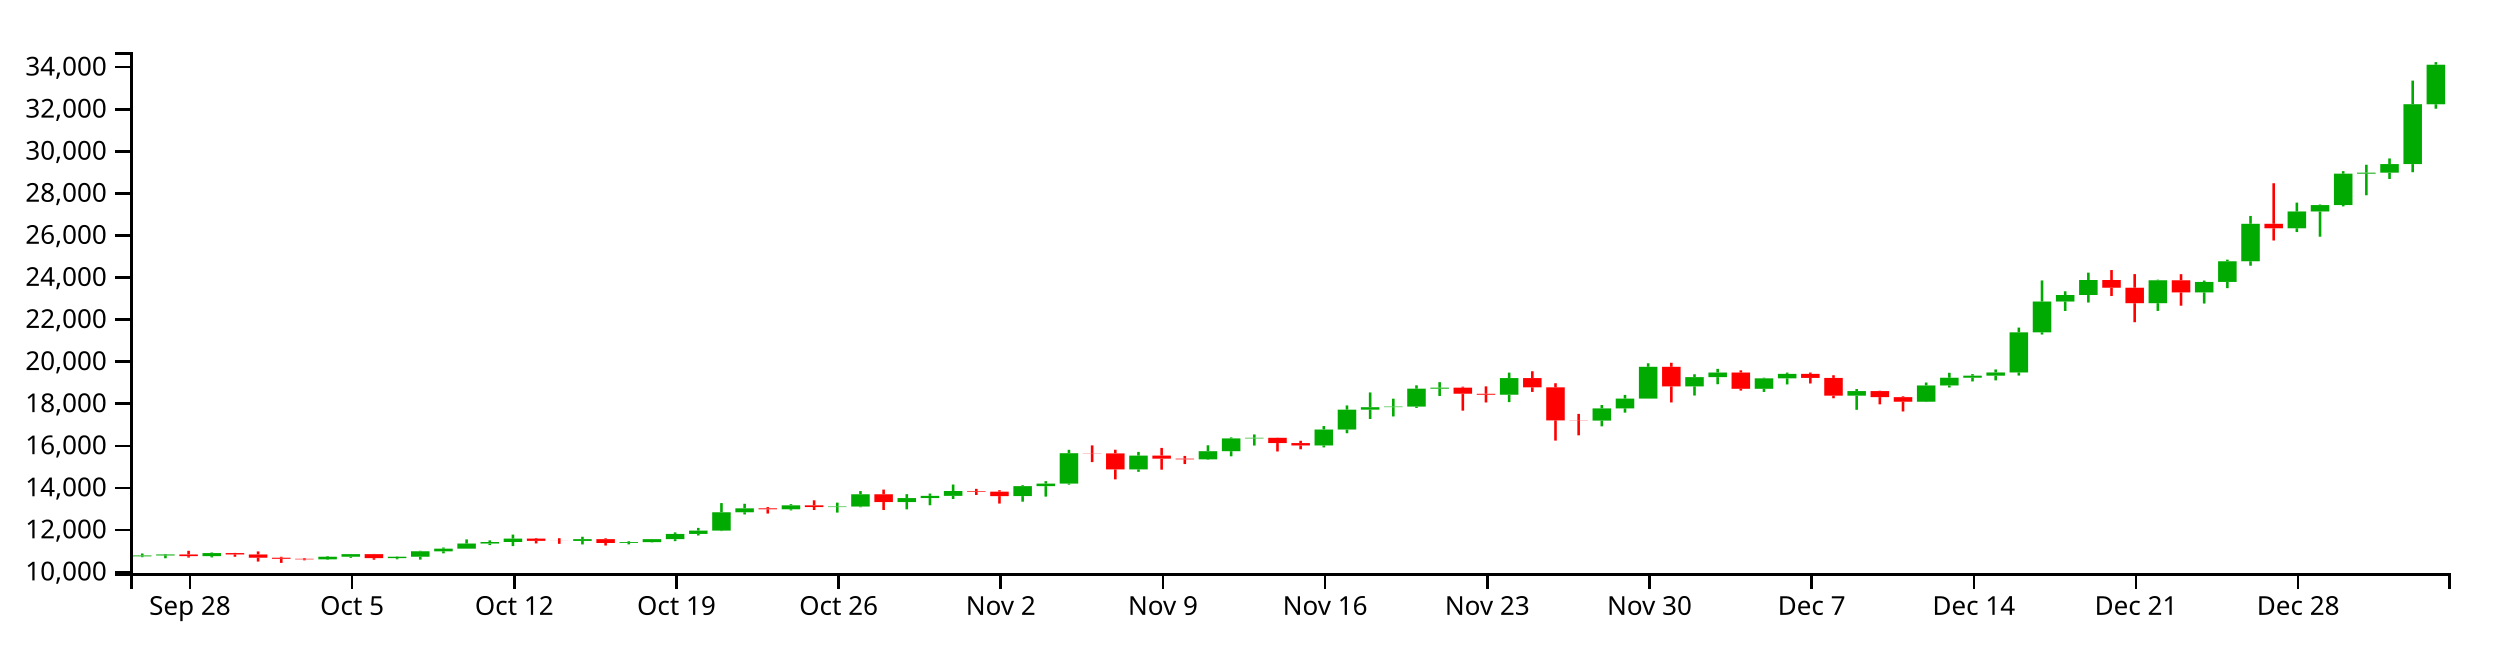
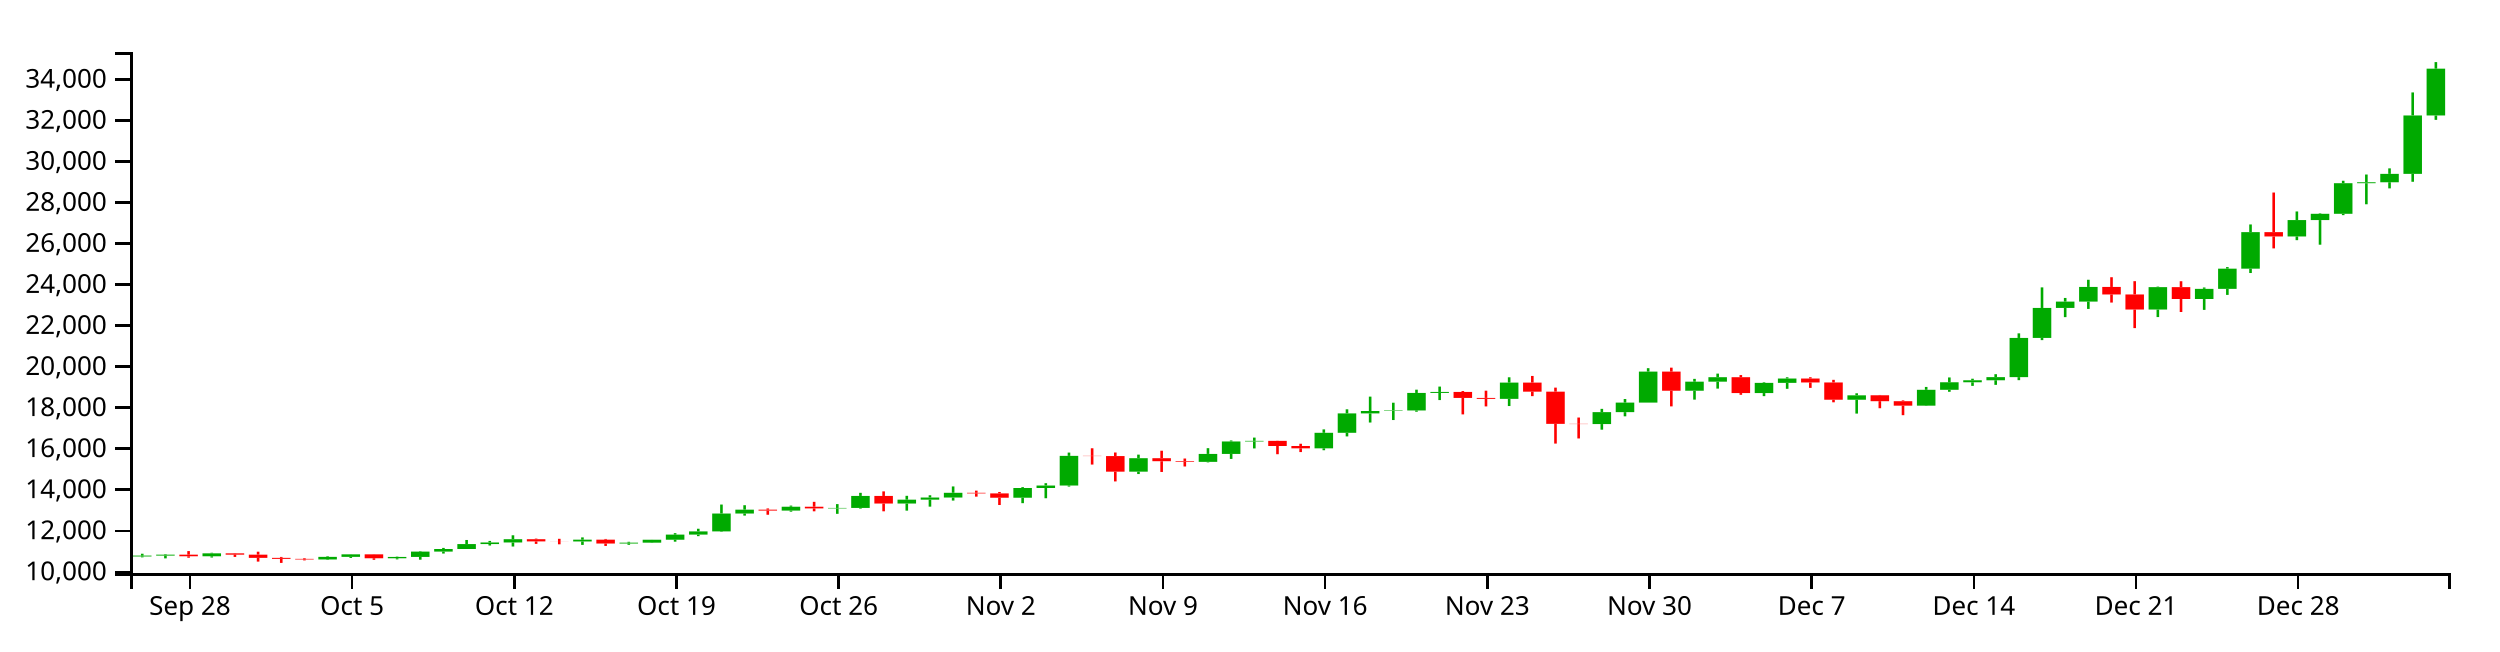
<svg xmlns="http://www.w3.org/2000/svg" version="1.1" width="960" height="250">
  <g transform="translate(50,20)">
    <style>.axis path,.axis line{fill:none;stroke:#000;shape-rendering:crispEdges;}path.candle{stroke:#000000;}path.candle.body{stroke-width:0;}path.candle.up{fill:#00AA00;stroke:#00AA00;}path.candle.down{fill:#FF0000;stroke:#FF0000;}</style>
    <g class="candlestick">
      <g class="data">
-         <path class="candle body up" d="M 1.068 193.629 l 7.117 0 L 8.185 193.289 l -7.117 0 L 1.068 193.629 M 9.964 193.289 l 7.117 0 L 17.081 192.921 l -7.117 0 L 9.964 193.289 M 27.757 193.552 l 7.117 0 L 34.874 192.386 l -7.117 0 L 27.757 193.552 M 72.239 194.796 l 7.117 0 L 79.356 193.79 l -7.117 0 L 72.239 194.796 M 81.136 193.79 l 7.117 0 L 88.253 192.775 l -7.117 0 L 81.136 193.79 M 98.928 194.331 l 7.117 0 L 106.046 193.792 l -7.117 0 L 98.928 194.331 M 107.825 193.792 l 7.117 0 L 114.942 191.698 l -7.117 0 L 107.825 193.792 M 116.721 191.699 l 7.117 0 L 123.838 190.688 l -7.117 0 L 116.721 191.699 M 125.618 190.688 l 7.117 0 L 132.735 188.728 l -7.117 0 L 125.618 190.688 M 134.514 188.728 l 7.117 0 L 141.631 188.116 l -7.117 0 L 134.514 188.728 M 143.411 188.116 l 7.117 0 L 150.528 186.83 l -7.117 0 L 143.411 188.116 M 170.1 187.721 l 7.117 0 L 177.217 187.017 l -7.117 0 L 170.1 187.721 M 187.893 188.518 l 7.117 0 L 195.01 188.187 l -7.117 0 L 187.893 188.518 M 196.789 188.186 l 7.117 0 L 203.906 187.033 l -7.117 0 L 196.789 188.186 M 205.686 187.033 l 7.117 0 L 212.803 185.026 l -7.117 0 L 205.686 187.033 M 214.582 185.027 l 7.117 0 L 221.699 183.746 l -7.117 0 L 214.582 185.027 M 223.479 183.746 l 7.117 0 L 230.596 176.71 l -7.117 0 L 223.479 183.746 M 232.375 176.712 l 7.117 0 L 239.492 175.195 l -7.117 0 L 232.375 176.712 M 250.168 175.562 l 7.117 0 L 257.285 174.038 l -7.117 0 L 250.168 175.562 M 267.961 174.701 l 7.117 0 L 275.078 174.519 l -7.117 0 L 267.961 174.701 M 276.857 174.519 l 7.117 0 L 283.974 169.802 l -7.117 0 L 276.857 174.519 M 294.65 172.789 l 7.117 0 L 301.767 171.26 l -7.117 0 L 294.65 172.789 M 303.547 171.26 l 7.117 0 L 310.664 170.416 l -7.117 0 L 303.547 171.26 M 312.443 170.416 l 7.117 0 L 319.56 168.551 l -7.117 0 L 312.443 170.416 M 339.132 170.501 l 7.117 0 L 346.25 166.673 l -7.117 0 L 339.132 170.501 M 348.029 166.673 l 7.117 0 L 355.146 165.699 l -7.117 0 L 348.029 166.673 M 356.925 165.699 l 7.117 0 L 364.042 154.018 l -7.117 0 L 356.925 165.699 M 383.615 160.252 l 7.117 0 L 390.732 154.947 l -7.117 0 L 383.615 160.252 M 410.304 156.384 l 7.117 0 L 417.421 153.257 l -7.117 0 L 410.304 156.384 M 419.2 153.257 l 7.117 0 L 426.317 148.349 l -7.117 0 L 419.2 153.257 M 428.097 148.349 l 7.117 0 L 435.214 148.116 l -7.117 0 L 428.097 148.349 M 454.786 151.054 l 7.117 0 L 461.903 144.942 l -7.117 0 L 454.786 151.054 M 463.683 144.946 l 7.117 0 L 470.8 137.302 l -7.117 0 L 463.683 144.946 M 472.579 137.302 l 7.117 0 L 479.696 136.359 l -7.117 0 L 472.579 137.302 M 481.475 136.345 l 7.117 0 L 488.593 136.143 l -7.117 0 L 481.475 136.345 M 490.372 136.143 l 7.117 0 L 497.489 129.254 l -7.117 0 L 490.372 136.143 M 499.268 129.254 l 7.117 0 L 506.385 128.865 l -7.117 0 L 499.268 129.254 M 525.958 131.577 l 7.117 0 L 533.075 125.179 l -7.117 0 L 525.958 131.577 M 561.543 141.501 l 7.117 0 L 568.661 136.813 l -7.117 0 L 561.543 141.501 M 570.44 136.813 l 7.117 0 L 577.557 133.056 l -7.117 0 L 570.44 136.813 M 579.336 133.056 l 7.117 0 L 586.453 120.851 l -7.117 0 L 579.336 133.056 M 597.129 128.371 l 7.117 0 L 604.246 124.823 l -7.117 0 L 597.129 128.371 M 606.026 124.823 l 7.117 0 L 613.143 123.064 l -7.117 0 L 606.026 124.823 M 623.818 129.295 l 7.117 0 L 630.936 125.279 l -7.117 0 L 623.818 129.295 M 632.715 125.279 l 7.117 0 L 639.832 123.569 l -7.117 0 L 632.715 125.279 M 659.404 131.932 l 7.117 0 L 666.521 130.178 l -7.117 0 L 659.404 131.932 M 686.094 134.255 l 7.117 0 L 693.211 128.017 l -7.117 0 L 686.094 134.255 M 694.99 128.017 l 7.117 0 L 702.107 125.058 l -7.117 0 L 694.99 128.017 M 703.886 125.058 l 7.117 0 L 711.004 124.266 l -7.117 0 L 703.886 125.058 M 712.783 124.261 l 7.117 0 L 719.9 123.027 l -7.117 0 L 712.783 124.261 M 721.679 123.027 l 7.117 0 L 728.796 107.605 l -7.117 0 L 721.679 123.027 M 730.576 107.605 l 7.117 0 L 737.693 95.798 l -7.117 0 L 730.576 107.605 M 739.472 95.798 l 7.117 0 L 746.589 93.292 l -7.117 0 L 739.472 95.798 M 748.369 93.292 l 7.117 0 L 755.486 87.522 l -7.117 0 L 748.369 93.292 M 775.058 96.422 l 7.117 0 L 782.175 87.61 l -7.117 0 L 775.058 96.422 M 792.851 92.282 l 7.117 0 L 799.968 88.269 l -7.117 0 L 792.851 92.282 M 801.747 88.271 l 7.117 0 L 808.864 80.326 l -7.117 0 L 801.747 88.271 M 810.644 80.326 l 7.117 0 L 817.761 65.94 l -7.117 0 L 810.644 80.326 M 828.437 67.651 l 7.117 0 L 835.554 61.206 l -7.117 0 L 828.437 67.651 M 837.333 61.205 l 7.117 0 L 844.45 58.737 l -7.117 0 L 837.333 61.205 M 846.23 58.737 l 7.117 0 L 853.347 46.696 l -7.117 0 L 846.23 58.737 M 855.126 46.696 l 7.117 0 L 862.243 46.308 l -7.117 0 L 855.126 46.696 M 864.022 46.308 l 7.117 0 L 871.14 43.011 l -7.117 0 L 864.022 46.308 M 872.919 43.011 l 7.117 0 L 880.036 20.016 l -7.117 0 L 872.919 43.011 M 881.815 20.031 l 7.117 0 L 888.932 4.849 l -7.117 0 L 881.815 20.031" />
-         <path class="candle body down" d="M 18.86 192.92 l 7.117 0 L 25.978 193.552 l -7.117 0 L 18.86 192.92 M 36.653 192.385 l 7.117 0 L 43.77 192.902 l -7.117 0 L 36.653 192.385 M 45.55 192.902 l 7.117 0 L 52.667 194.174 l -7.117 0 L 45.55 192.902 M 54.446 194.174 l 7.117 0 L 61.563 194.567 l -7.117 0 L 54.446 194.174 M 63.343 194.567 l 7.117 0 L 70.46 194.796 l -7.117 0 L 63.343 194.567 M 90.032 192.776 l 7.117 0 L 97.149 194.331 l -7.117 0 L 90.032 192.776 M 152.307 186.83 l 7.117 0 L 159.424 187.7 l -7.117 0 L 152.307 186.83 M 161.204 187.7 l 7.117 0 L 168.321 187.721 l -7.117 0 L 161.204 187.7 M 178.996 187.016 l 7.117 0 L 186.114 188.517 l -7.117 0 L 178.996 187.016 M 241.271 175.192 l 7.117 0 L 248.389 175.562 l -7.117 0 L 241.271 175.192 M 259.064 174.038 l 7.117 0 L 266.182 174.708 l -7.117 0 L 259.064 174.038 M 285.754 169.802 l 7.117 0 L 292.871 172.789 l -7.117 0 L 285.754 169.802 M 321.339 168.551 l 7.117 0 L 328.457 168.789 l -7.117 0 L 321.339 168.551 M 330.236 168.789 l 7.117 0 L 337.353 170.503 l -7.117 0 L 330.236 168.789 M 365.822 154.018 l 7.117 0 L 372.939 154.1 l -7.117 0 L 365.822 154.018 M 374.718 154.1 l 7.117 0 L 381.835 160.252 l -7.117 0 L 374.718 154.1 M 392.511 154.947 l 7.117 0 L 399.628 156.132 l -7.117 0 L 392.511 154.947 M 401.407 156.132 l 7.117 0 L 408.525 156.384 l -7.117 0 L 401.407 156.132 M 436.993 148.121 l 7.117 0 L 444.11 150.137 l -7.117 0 L 436.993 148.121 M 445.89 150.144 l 7.117 0 L 453.007 151.054 l -7.117 0 L 445.89 150.144 M 508.165 128.865 l 7.117 0 L 515.282 131.202 l -7.117 0 L 508.165 128.865 M 517.061 131.207 l 7.117 0 L 524.178 131.577 l -7.117 0 L 517.061 131.207 M 534.854 125.179 l 7.117 0 L 541.971 128.741 l -7.117 0 L 534.854 125.179 M 543.75 128.743 l 7.117 0 L 550.868 141.421 l -7.117 0 L 543.75 128.743 M 552.647 141.421 l 7.117 0 L 559.764 141.501 l -7.117 0 L 552.647 141.421 M 588.233 120.851 l 7.117 0 L 595.35 128.371 l -7.117 0 L 588.233 120.851 M 614.922 123.06 l 7.117 0 L 622.039 129.295 l -7.117 0 L 614.922 123.06 M 641.611 123.575 l 7.117 0 L 648.729 125.124 l -7.117 0 L 641.611 123.575 M 650.508 125.124 l 7.117 0 L 657.625 131.932 l -7.117 0 L 650.508 125.124 M 668.301 130.178 l 7.117 0 L 675.418 132.493 l -7.117 0 L 668.301 130.178 M 677.197 132.492 l 7.117 0 L 684.314 134.255 l -7.117 0 L 677.197 132.492 M 757.265 87.523 l 7.117 0 L 764.382 90.48 l -7.117 0 L 757.265 87.523 M 766.162 90.48 l 7.117 0 L 773.279 96.424 l -7.117 0 L 766.162 90.48 M 783.954 87.61 l 7.117 0 L 791.072 92.279 l -7.117 0 L 783.954 87.61 M 819.54 65.939 l 7.117 0 L 826.657 67.65 l -7.117 0 L 819.54 65.939" />
+         <path class="candle body up" d="M 1.068 193.691 l 7.117 0 L 8.185 193.36 l -7.117 0 L 1.068 193.691 M 9.964 193.36 l 7.117 0 L 17.081 193 l -7.117 0 L 9.964 193.36 M 27.757 193.616 l 7.117 0 L 34.874 192.478 l -7.117 0 L 27.757 193.616 M 72.239 194.829 l 7.117 0 L 79.356 193.848 l -7.117 0 L 72.239 194.829 M 81.136 193.848 l 7.117 0 L 88.253 192.858 l -7.117 0 L 81.136 193.848 M 98.928 194.376 l 7.117 0 L 106.046 193.85 l -7.117 0 L 98.928 194.376 M 107.825 193.85 l 7.117 0 L 114.942 191.807 l -7.117 0 L 107.825 193.85 M 116.721 191.808 l 7.117 0 L 123.838 190.822 l -7.117 0 L 116.721 191.808 M 125.618 190.822 l 7.117 0 L 132.735 188.91 l -7.117 0 L 125.618 190.822 M 134.514 188.91 l 7.117 0 L 141.631 188.313 l -7.117 0 L 134.514 188.91 M 143.411 188.313 l 7.117 0 L 150.528 187.058 l -7.117 0 L 143.411 188.313 M 170.1 187.928 l 7.117 0 L 177.217 187.24 l -7.117 0 L 170.1 187.928 M 187.893 188.705 l 7.117 0 L 195.01 188.382 l -7.117 0 L 187.893 188.705 M 196.789 188.382 l 7.117 0 L 203.906 187.256 l -7.117 0 L 196.789 188.382 M 205.686 187.256 l 7.117 0 L 212.803 185.299 l -7.117 0 L 205.686 187.256 M 214.582 185.299 l 7.117 0 L 221.699 184.05 l -7.117 0 L 214.582 185.299 M 223.479 184.05 l 7.117 0 L 230.596 177.187 l -7.117 0 L 223.479 184.05 M 232.375 177.188 l 7.117 0 L 239.492 175.709 l -7.117 0 L 232.375 177.188 M 250.168 176.067 l 7.117 0 L 257.285 174.58 l -7.117 0 L 250.168 176.067 M 267.961 175.227 l 7.117 0 L 275.078 175.049 l -7.117 0 L 267.961 175.227 M 276.857 175.05 l 7.117 0 L 283.974 170.448 l -7.117 0 L 276.857 175.05 M 294.65 173.361 l 7.117 0 L 301.767 171.87 l -7.117 0 L 294.65 173.361 M 303.547 171.87 l 7.117 0 L 310.664 171.047 l -7.117 0 L 303.547 171.87 M 312.443 171.047 l 7.117 0 L 319.56 169.227 l -7.117 0 L 312.443 171.047 M 339.132 171.129 l 7.117 0 L 346.25 167.395 l -7.117 0 L 339.132 171.129 M 348.029 167.395 l 7.117 0 L 355.146 166.446 l -7.117 0 L 348.029 167.395 M 356.925 166.446 l 7.117 0 L 364.042 155.051 l -7.117 0 L 356.925 166.446 M 383.615 161.132 l 7.117 0 L 390.732 155.956 l -7.117 0 L 383.615 161.132 M 410.304 157.358 l 7.117 0 L 417.421 154.308 l -7.117 0 L 410.304 157.358 M 419.2 154.308 l 7.117 0 L 426.317 149.52 l -7.117 0 L 419.2 154.308 M 428.097 149.52 l 7.117 0 L 435.214 149.293 l -7.117 0 L 428.097 149.52 M 454.786 152.159 l 7.117 0 L 461.903 146.197 l -7.117 0 L 454.786 152.159 M 463.683 146.201 l 7.117 0 L 470.8 138.744 l -7.117 0 L 463.683 146.201 M 472.579 138.744 l 7.117 0 L 479.696 137.824 l -7.117 0 L 472.579 138.744 M 481.475 137.811 l 7.117 0 L 488.593 137.614 l -7.117 0 L 481.475 137.811 M 490.372 137.614 l 7.117 0 L 497.489 130.893 l -7.117 0 L 490.372 137.614 M 499.268 130.893 l 7.117 0 L 506.385 130.514 l -7.117 0 L 499.268 130.893 M 525.958 133.16 l 7.117 0 L 533.075 126.919 l -7.117 0 L 525.958 133.16 M 561.543 142.841 l 7.117 0 L 568.661 138.268 l -7.117 0 L 561.543 142.841 M 570.44 138.268 l 7.117 0 L 577.557 134.602 l -7.117 0 L 570.44 138.268 M 579.336 134.602 l 7.117 0 L 586.453 122.696 l -7.117 0 L 579.336 134.602 M 597.129 130.032 l 7.117 0 L 604.246 126.572 l -7.117 0 L 597.129 130.032 M 606.026 126.572 l 7.117 0 L 613.143 124.855 l -7.117 0 L 606.026 126.572 M 623.818 130.934 l 7.117 0 L 630.936 127.016 l -7.117 0 L 623.818 130.934 M 632.715 127.016 l 7.117 0 L 639.832 125.348 l -7.117 0 L 632.715 127.016 M 659.404 133.506 l 7.117 0 L 666.521 131.795 l -7.117 0 L 659.404 133.506 M 686.094 135.772 l 7.117 0 L 693.211 129.687 l -7.117 0 L 686.094 135.772 M 694.99 129.687 l 7.117 0 L 702.107 126.801 l -7.117 0 L 694.99 129.687 M 703.886 126.801 l 7.117 0 L 711.004 126.027 l -7.117 0 L 703.886 126.801 M 712.783 126.023 l 7.117 0 L 719.9 124.819 l -7.117 0 L 712.783 126.023 M 721.679 124.819 l 7.117 0 L 728.796 109.776 l -7.117 0 L 721.679 124.819 M 730.576 109.776 l 7.117 0 L 737.693 98.258 l -7.117 0 L 730.576 109.776 M 739.472 98.258 l 7.117 0 L 746.589 95.813 l -7.117 0 L 739.472 98.258 M 748.369 95.813 l 7.117 0 L 755.486 90.185 l -7.117 0 L 748.369 95.813 M 775.058 98.867 l 7.117 0 L 782.175 90.27 l -7.117 0 L 775.058 98.867 M 792.851 94.828 l 7.117 0 L 799.968 90.913 l -7.117 0 L 792.851 94.828 M 801.747 90.915 l 7.117 0 L 808.864 83.165 l -7.117 0 L 801.747 90.915 M 810.644 83.165 l 7.117 0 L 817.761 69.131 l -7.117 0 L 810.644 83.165 M 828.437 70.8 l 7.117 0 L 835.554 64.513 l -7.117 0 L 828.437 70.8 M 837.333 64.513 l 7.117 0 L 844.45 62.105 l -7.117 0 L 837.333 64.513 M 846.23 62.105 l 7.117 0 L 853.347 50.359 l -7.117 0 L 846.23 62.105 M 855.126 50.359 l 7.117 0 L 862.243 49.98 l -7.117 0 L 855.126 50.359 M 864.022 49.98 l 7.117 0 L 871.14 46.765 l -7.117 0 L 864.022 49.98 M 872.919 46.765 l 7.117 0 L 880.036 24.333 l -7.117 0 L 872.919 46.765 M 881.815 24.348 l 7.117 0 L 888.932 6.37 l -7.117 0 L 881.815 24.348" />
+         <path class="candle body down" d="M 18.86 193 l 7.117 0 L 25.978 193.615 l -7.117 0 L 18.86 193 M 36.653 192.477 l 7.117 0 L 43.77 192.981 l -7.117 0 L 36.653 192.477 M 45.55 192.981 l 7.117 0 L 52.667 194.222 l -7.117 0 L 45.55 192.981 M 54.446 194.222 l 7.117 0 L 61.563 194.606 l -7.117 0 L 54.446 194.222 M 63.343 194.606 l 7.117 0 L 70.46 194.83 l -7.117 0 L 63.343 194.606 M 90.032 192.858 l 7.117 0 L 97.149 194.376 l -7.117 0 L 90.032 192.858 M 152.307 187.058 l 7.117 0 L 159.424 187.907 l -7.117 0 L 152.307 187.058 M 161.204 187.907 l 7.117 0 L 168.321 187.928 l -7.117 0 L 161.204 187.907 M 178.996 187.24 l 7.117 0 L 186.114 188.705 l -7.117 0 L 178.996 187.24 M 241.271 175.706 l 7.117 0 L 248.389 176.067 l -7.117 0 L 241.271 175.706 M 259.064 174.58 l 7.117 0 L 266.182 175.233 l -7.117 0 L 259.064 174.58 M 285.754 170.448 l 7.117 0 L 292.871 173.361 l -7.117 0 L 285.754 170.448 M 321.339 169.227 l 7.117 0 L 328.457 169.46 l -7.117 0 L 321.339 169.227 M 330.236 169.46 l 7.117 0 L 337.353 171.132 l -7.117 0 L 330.236 169.46 M 365.822 155.051 l 7.117 0 L 372.939 155.13 l -7.117 0 L 365.822 155.051 M 374.718 155.13 l 7.117 0 L 381.835 161.132 l -7.117 0 L 374.718 155.13 M 392.511 155.956 l 7.117 0 L 399.628 157.112 l -7.117 0 L 392.511 155.956 M 401.407 157.112 l 7.117 0 L 408.525 157.358 l -7.117 0 L 401.407 157.112 M 436.993 149.298 l 7.117 0 L 444.11 151.265 l -7.117 0 L 436.993 149.298 M 445.89 151.272 l 7.117 0 L 453.007 152.159 l -7.117 0 L 445.89 151.272 M 508.165 130.514 l 7.117 0 L 515.282 132.794 l -7.117 0 L 508.165 130.514 M 517.061 132.799 l 7.117 0 L 524.178 133.16 l -7.117 0 L 517.061 132.799 M 534.854 126.919 l 7.117 0 L 541.971 130.393 l -7.117 0 L 534.854 126.919 M 543.75 130.395 l 7.117 0 L 550.868 142.762 l -7.117 0 L 543.75 130.395 M 552.647 142.762 l 7.117 0 L 559.764 142.841 l -7.117 0 L 552.647 142.762 M 588.233 122.696 l 7.117 0 L 595.35 130.032 l -7.117 0 L 588.233 122.696 M 614.922 124.852 l 7.117 0 L 622.039 130.934 l -7.117 0 L 614.922 124.852 M 641.611 125.353 l 7.117 0 L 648.729 126.865 l -7.117 0 L 641.611 125.353 M 650.508 126.865 l 7.117 0 L 657.625 133.506 l -7.117 0 L 650.508 126.865 M 668.301 131.794 l 7.117 0 L 675.418 134.053 l -7.117 0 L 668.301 131.794 M 677.197 134.052 l 7.117 0 L 684.314 135.772 l -7.117 0 L 677.197 134.052 M 757.265 90.185 l 7.117 0 L 764.382 93.07 l -7.117 0 L 757.265 90.185 M 766.162 93.07 l 7.117 0 L 773.279 98.868 l -7.117 0 L 766.162 93.07 M 783.954 90.27 l 7.117 0 L 791.072 94.825 l -7.117 0 L 783.954 90.27 M 819.54 69.131 l 7.117 0 L 826.657 70.799 l -7.117 0 L 819.54 69.131" />
        <path class="candle body equal" />
-         <path class="candle wick up" d="M 4.626 192.543 L 4.626 193.289 M 4.626 193.629 L 4.626 193.967 M 13.523 192.721 L 13.523 192.921 M 13.523 193.289 L 13.523 194.37 M 31.315 192.167 L 31.315 192.386 M 31.315 193.552 L 31.315 194.038 M 75.798 193.546 L 75.798 193.79 M 75.798 194.796 L 75.798 194.992 M 84.694 192.729 L 84.694 192.775 M 84.694 193.79 L 84.694 194.202 M 102.487 193.667 L 102.487 193.792 M 102.487 194.331 L 102.487 194.763 M 111.383 191.501 L 111.383 191.698 M 111.383 193.792 L 111.383 194.89 M 120.28 190.252 L 120.28 190.688 M 120.28 191.699 L 120.28 192.478 M 129.176 187.131 L 129.176 188.728 M 129.176 190.688 L 129.176 190.689 M 138.073 187.502 L 138.073 188.116 M 138.073 188.728 L 138.073 189.312 M 146.969 185.281 L 146.969 186.83 M 146.969 188.116 L 146.969 189.708 M 173.659 186.11 L 173.659 187.017 M 173.659 187.721 L 173.659 189.071 M 191.451 187.846 L 191.451 188.187 M 191.451 188.518 L 191.451 189.037 M 200.348 187.017 L 200.348 187.033 M 200.348 188.186 L 200.348 188.3 M 209.244 184.441 L 209.244 185.026 M 209.244 187.033 L 209.244 187.801 M 218.141 182.709 L 218.141 183.746 M 218.141 185.027 L 218.141 185.623 M 227.037 173.182 L 227.037 176.71 M 227.037 183.746 L 227.037 183.932 M 235.934 173.446 L 235.934 175.195 M 235.934 176.712 L 235.934 177.541 M 253.727 173.594 L 253.727 174.038 M 253.727 175.562 L 253.727 175.991 M 271.519 173.012 L 271.519 174.519 M 271.519 174.701 L 271.519 176.839 M 280.416 168.565 L 280.416 169.802 M 280.416 174.519 L 280.416 174.78 M 298.209 169.747 L 298.209 171.26 M 298.209 172.789 L 298.209 175.581 M 307.105 169.529 L 307.105 170.416 M 307.105 171.26 L 307.105 174.012 M 316.002 166.055 L 316.002 168.551 M 316.002 170.416 L 316.002 171.617 M 342.691 166.329 L 342.691 166.673 M 342.691 170.501 L 342.691 172.639 M 351.587 164.77 L 351.587 165.699 M 351.587 166.673 L 351.587 170.7 M 360.484 152.726 L 360.484 154.018 M 360.484 165.699 L 360.484 166.107 M 387.173 153.534 L 387.173 154.947 M 387.173 160.252 L 387.173 161.177 M 413.862 150.989 L 413.862 153.257 M 413.862 156.384 L 413.862 156.582 M 422.759 147.954 L 422.759 148.349 M 422.759 153.257 L 422.759 155.225 M 431.655 146.829 L 431.655 148.116 M 431.655 148.349 L 431.655 151.091 M 458.345 143.598 L 458.345 144.942 M 458.345 151.054 L 458.345 151.805 M 467.241 135.691 L 467.241 137.302 M 467.241 144.946 L 467.241 146.36 M 476.138 130.697 L 476.138 136.359 M 476.138 137.302 L 476.138 140.896 M 485.034 133.098 L 485.034 136.143 M 485.034 136.345 L 485.034 139.917 M 493.93 127.965 L 493.93 129.254 M 493.93 136.143 L 493.93 136.65 M 502.827 126.747 L 502.827 128.865 M 502.827 129.254 L 502.827 132.057 M 529.516 123.088 L 529.516 125.179 M 529.516 131.577 L 529.516 134.405 M 565.102 135.516 L 565.102 136.813 M 565.102 141.501 L 565.102 143.714 M 573.998 131.642 L 573.998 133.056 M 573.998 136.813 L 573.998 138.452 M 582.895 119.499 L 582.895 120.851 M 582.895 133.056 L 582.895 133.056 M 600.688 123.709 L 600.688 124.823 M 600.688 128.371 L 600.688 131.884 M 609.584 121.641 L 609.584 123.064 M 609.584 124.823 L 609.584 127.545 M 627.377 125.042 L 627.377 125.279 M 627.377 129.295 L 627.377 130.511 M 636.273 123.079 L 636.273 123.569 M 636.273 125.279 L 636.273 127.627 M 662.963 129.384 L 662.963 130.178 M 662.963 131.932 L 662.963 137.377 M 689.652 126.887 L 689.652 128.017 M 689.652 134.255 L 689.652 134.383 M 698.549 123.152 L 698.549 125.058 M 698.549 128.017 L 698.549 128.806 M 707.445 123.653 L 707.445 124.266 M 707.445 125.058 L 707.445 126.472 M 716.341 121.867 L 716.341 123.027 M 716.341 124.261 L 716.341 126.068 M 725.238 105.792 L 725.238 107.605 M 725.238 123.027 L 725.238 124.221 M 734.134 87.697 L 734.134 95.798 M 734.134 107.605 L 734.134 108.458 M 743.031 91.856 L 743.031 93.292 M 743.031 95.798 L 743.031 99.41 M 751.927 84.696 L 751.927 87.522 M 751.927 93.292 L 751.927 96.179 M 778.617 87.397 L 778.617 87.61 M 778.617 96.422 L 778.617 99.383 M 796.409 87.742 L 796.409 88.269 M 796.409 92.282 L 796.409 96.555 M 805.306 79.701 L 805.306 80.326 M 805.306 88.271 L 805.306 90.657 M 814.202 62.921 L 814.202 65.94 M 814.202 80.326 L 814.202 82.042 M 831.995 57.808 L 831.995 61.206 M 831.995 67.651 L 831.995 69.109 M 840.892 58.535 L 840.892 58.737 M 840.892 61.205 L 840.892 70.895 M 849.788 45.723 L 849.788 46.696 M 849.788 58.737 L 849.788 59.262 M 858.685 43.267 L 858.685 46.308 M 858.685 46.696 L 858.685 54.981 M 867.581 40.844 L 867.581 43.011 M 867.581 46.308 L 867.581 48.724 M 876.477 10.955 L 876.477 20.016 M 876.477 43.011 L 876.477 46.123 M 885.374 3.846 L 885.374 4.849 M 885.374 20.031 L 885.374 21.755" style="stroke-width: 1px;" />
-         <path class="candle wick down" d="M 22.419 191.501 L 22.419 192.92 M 22.419 193.552 L 22.419 194.118 M 40.212 192.314 L 40.212 192.385 M 40.212 192.902 L 40.212 193.802 M 49.108 191.743 L 49.108 192.902 M 49.108 194.174 L 49.108 195.645 M 58.005 193.806 L 58.005 194.174 M 58.005 194.567 L 58.005 196.154 M 66.901 194.299 L 66.901 194.567 M 66.901 194.796 L 66.901 195.165 M 93.591 192.713 L 93.591 192.776 M 93.591 194.331 L 93.591 194.934 M 155.866 186.597 L 155.866 186.83 M 155.866 187.7 L 155.866 188.674 M 164.762 186.67 L 164.762 187.7 M 164.762 187.721 L 164.762 188.835 M 182.555 186.725 L 182.555 187.016 M 182.555 188.517 L 182.555 189.481 M 244.83 174.717 L 244.83 175.192 M 244.83 175.562 L 244.83 177.202 M 262.623 172.113 L 262.623 174.038 M 262.623 174.708 L 262.623 175.845 M 289.312 167.998 L 289.312 169.802 M 289.312 172.789 L 289.312 175.845 M 324.898 167.711 L 324.898 168.551 M 324.898 168.789 L 324.898 170.07 M 333.794 168.236 L 333.794 168.789 M 333.794 170.503 L 333.794 173.365 M 369.38 151.029 L 369.38 154.018 M 369.38 154.1 L 369.38 157.444 M 378.277 152.697 L 378.277 154.1 M 378.277 160.252 L 378.277 164.082 M 396.07 151.999 L 396.07 154.947 M 396.07 156.132 L 396.07 160.355 M 404.966 155.069 L 404.966 156.132 M 404.966 156.384 L 404.966 158.199 M 440.552 148.065 L 440.552 148.121 M 440.552 150.137 L 440.552 153.372 M 449.448 149.252 L 449.448 150.144 M 449.448 151.054 L 449.448 152.526 M 511.723 128.492 L 511.723 128.865 M 511.723 131.202 L 511.723 137.694 M 520.62 128.362 L 520.62 131.207 M 520.62 131.577 L 520.62 134.55 M 538.413 122.56 L 538.413 125.179 M 538.413 128.741 L 538.413 130.509 M 547.309 127.158 L 547.309 128.743 M 547.309 141.421 L 547.309 149.188 M 556.206 138.932 L 556.206 141.421 M 556.206 141.501 L 556.206 147.167 M 591.791 119.299 L 591.791 120.851 M 591.791 128.371 L 591.791 134.541 M 618.481 122.215 L 618.481 123.06 M 618.481 129.295 L 618.481 129.983 M 645.17 123.072 L 645.17 123.575 M 645.17 125.124 L 645.17 127.257 M 654.066 124.09 L 654.066 125.124 M 654.066 131.932 L 654.066 132.934 M 671.859 130.048 L 671.859 130.178 M 671.859 132.493 L 671.859 135.268 M 680.756 132.185 L 680.756 132.492 M 680.756 134.255 L 680.756 138.005 M 760.824 83.698 L 760.824 87.523 M 760.824 90.48 L 760.824 93.675 M 769.72 85.251 L 769.72 90.48 M 769.72 96.424 L 769.72 103.732 M 787.513 85.274 L 787.513 87.61 M 787.513 92.279 L 787.513 97.391 M 823.099 50.36 L 823.099 65.939 M 823.099 67.65 L 823.099 72.349" style="stroke-width: 1px;" />
+         <path class="candle wick up" d="M 4.626 192.632 L 4.626 193.36 M 4.626 193.691 L 4.626 194.021 M 13.523 192.805 L 13.523 193 M 13.523 193.36 L 13.523 194.414 M 31.315 192.265 L 31.315 192.478 M 31.315 193.616 L 31.315 194.09 M 75.798 193.61 L 75.798 193.848 M 75.798 194.829 L 75.798 195.02 M 84.694 192.813 L 84.694 192.858 M 84.694 193.848 L 84.694 194.25 M 102.487 193.728 L 102.487 193.85 M 102.487 194.376 L 102.487 194.797 M 111.383 191.615 L 111.383 191.807 M 111.383 193.85 L 111.383 194.921 M 120.28 190.396 L 120.28 190.822 M 120.28 191.808 L 120.28 192.568 M 129.176 187.352 L 129.176 188.91 M 129.176 190.822 L 129.176 190.823 M 138.073 187.714 L 138.073 188.313 M 138.073 188.91 L 138.073 189.479 M 146.969 185.547 L 146.969 187.058 M 146.969 188.313 L 146.969 189.865 M 173.659 186.356 L 173.659 187.24 M 173.659 187.928 L 173.659 189.244 M 191.451 188.05 L 191.451 188.382 M 191.451 188.705 L 191.451 189.211 M 200.348 187.241 L 200.348 187.256 M 200.348 188.382 L 200.348 188.493 M 209.244 184.728 L 209.244 185.299 M 209.244 187.256 L 209.244 188.006 M 218.141 183.038 L 218.141 184.05 M 218.141 185.299 L 218.141 185.881 M 227.037 173.745 L 227.037 177.187 M 227.037 184.05 L 227.037 184.232 M 235.934 174.003 L 235.934 175.709 M 235.934 177.188 L 235.934 177.997 M 253.727 174.147 L 253.727 174.58 M 253.727 176.067 L 253.727 176.485 M 271.519 173.579 L 271.519 175.049 M 271.519 175.227 L 271.519 177.312 M 280.416 169.241 L 280.416 170.448 M 280.416 175.05 L 280.416 175.304 M 298.209 170.394 L 298.209 171.87 M 298.209 173.361 L 298.209 176.085 M 307.105 170.181 L 307.105 171.047 M 307.105 171.87 L 307.105 174.554 M 316.002 166.792 L 316.002 169.227 M 316.002 171.047 L 316.002 172.218 M 342.691 167.06 L 342.691 167.395 M 342.691 171.129 L 342.691 173.215 M 351.587 165.54 L 351.587 166.446 M 351.587 167.395 L 351.587 171.324 M 360.484 153.79 L 360.484 155.051 M 360.484 166.446 L 360.484 166.843 M 387.173 154.578 L 387.173 155.956 M 387.173 161.132 L 387.173 162.034 M 413.862 152.096 L 413.862 154.308 M 413.862 157.358 L 413.862 157.552 M 422.759 149.135 L 422.759 149.52 M 422.759 154.308 L 422.759 156.228 M 431.655 148.038 L 431.655 149.293 M 431.655 149.52 L 431.655 152.196 M 458.345 144.886 L 458.345 146.197 M 458.345 152.159 L 458.345 152.892 M 467.241 137.172 L 467.241 138.744 M 467.241 146.201 L 467.241 147.581 M 476.138 132.302 L 476.138 137.824 M 476.138 138.744 L 476.138 142.25 M 485.034 134.643 L 485.034 137.614 M 485.034 137.811 L 485.034 141.295 M 493.93 129.636 L 493.93 130.893 M 493.93 137.614 L 493.93 138.108 M 502.827 128.449 L 502.827 130.514 M 502.827 130.893 L 502.827 133.628 M 529.516 124.878 L 529.516 126.919 M 529.516 133.16 L 529.516 135.918 M 565.102 137.002 L 565.102 138.268 M 565.102 142.841 L 565.102 144.999 M 573.998 133.223 L 573.998 134.602 M 573.998 138.268 L 573.998 139.866 M 582.895 121.378 L 582.895 122.696 M 582.895 134.602 L 582.895 134.602 M 600.688 125.485 L 600.688 126.572 M 600.688 130.032 L 600.688 133.459 M 609.584 123.467 L 609.584 124.855 M 609.584 126.572 L 609.584 129.226 M 627.377 126.785 L 627.377 127.016 M 627.377 130.934 L 627.377 132.12 M 636.273 124.87 L 636.273 125.348 M 636.273 127.016 L 636.273 129.307 M 662.963 131.02 L 662.963 131.795 M 662.963 133.506 L 662.963 138.818 M 689.652 128.584 L 689.652 129.687 M 689.652 135.772 L 689.652 135.897 M 698.549 124.941 L 698.549 126.801 M 698.549 129.687 L 698.549 130.456 M 707.445 125.43 L 707.445 126.027 M 707.445 126.801 L 707.445 128.18 M 716.341 123.688 L 716.341 124.819 M 716.341 126.023 L 716.341 127.786 M 725.238 108.007 L 725.238 109.776 M 725.238 124.819 L 725.238 125.984 M 734.134 90.355 L 734.134 98.258 M 734.134 109.776 L 734.134 110.607 M 743.031 94.412 L 743.031 95.813 M 743.031 98.258 L 743.031 101.781 M 751.927 87.428 L 751.927 90.185 M 751.927 95.813 L 751.927 98.629 M 778.617 90.063 L 778.617 90.27 M 778.617 98.867 L 778.617 101.755 M 796.409 90.399 L 796.409 90.913 M 796.409 94.828 L 796.409 98.996 M 805.306 82.555 L 805.306 83.165 M 805.306 90.915 L 805.306 93.242 M 814.202 66.187 L 814.202 69.131 M 814.202 83.165 L 814.202 84.839 M 831.995 61.199 L 831.995 64.513 M 831.995 70.8 L 831.995 72.223 M 840.892 61.908 L 840.892 62.105 M 840.892 64.513 L 840.892 73.964 M 849.788 49.41 L 849.788 50.359 M 849.788 62.105 L 849.788 62.617 M 858.685 47.014 L 858.685 49.98 M 858.685 50.359 L 858.685 58.441 M 867.581 44.65 L 867.581 46.765 M 867.581 49.98 L 867.581 52.337 M 876.477 15.494 L 876.477 24.333 M 876.477 46.765 L 876.477 49.8 M 885.374 3.846 L 885.374 6.37 M 885.374 24.348 L 885.374 26.03" style="stroke-width: 1px;" />
+         <path class="candle wick down" d="M 22.419 191.615 L 22.419 193 M 22.419 193.615 L 22.419 194.168 M 40.212 192.408 L 40.212 192.477 M 40.212 192.981 L 40.212 193.86 M 49.108 191.851 L 49.108 192.981 M 49.108 194.222 L 49.108 195.657 M 58.005 193.864 L 58.005 194.222 M 58.005 194.606 L 58.005 196.154 M 66.901 194.345 L 66.901 194.606 M 66.901 194.83 L 66.901 195.189 M 93.591 192.797 L 93.591 192.858 M 93.591 194.376 L 93.591 194.964 M 155.866 186.832 L 155.866 187.058 M 155.866 187.907 L 155.866 188.857 M 164.762 186.903 L 164.762 187.907 M 164.762 187.928 L 164.762 189.014 M 182.555 186.957 L 182.555 187.24 M 182.555 188.705 L 182.555 189.645 M 244.83 175.242 L 244.83 175.706 M 244.83 176.067 L 244.83 177.666 M 262.623 172.703 L 262.623 174.58 M 262.623 175.233 L 262.623 176.343 M 289.312 168.688 L 289.312 170.448 M 289.312 173.361 L 289.312 176.343 M 324.898 168.408 L 324.898 169.227 M 324.898 169.46 L 324.898 170.709 M 333.794 168.92 L 333.794 169.46 M 333.794 171.132 L 333.794 173.924 M 369.38 152.135 L 369.38 155.051 M 369.38 155.13 L 369.38 158.392 M 378.277 153.762 L 378.277 155.13 M 378.277 161.132 L 378.277 164.868 M 396.07 153.081 L 396.07 155.956 M 396.07 157.112 L 396.07 161.233 M 404.966 156.075 L 404.966 157.112 M 404.966 157.358 L 404.966 159.129 M 440.552 149.243 L 440.552 149.298 M 440.552 151.265 L 440.552 154.421 M 449.448 150.402 L 449.448 151.272 M 449.448 152.159 L 449.448 153.595 M 511.723 130.15 L 511.723 130.514 M 511.723 132.794 L 511.723 139.126 M 520.62 130.024 L 520.62 132.799 M 520.62 133.16 L 520.62 136.06 M 538.413 124.364 L 538.413 126.919 M 538.413 130.393 L 538.413 132.118 M 547.309 128.849 L 547.309 130.395 M 547.309 142.762 L 547.309 150.339 M 556.206 140.334 L 556.206 142.762 M 556.206 142.841 L 556.206 148.368 M 591.791 121.182 L 591.791 122.696 M 591.791 130.032 L 591.791 136.051 M 618.481 124.027 L 618.481 124.852 M 618.481 130.934 L 618.481 131.605 M 645.17 124.863 L 645.17 125.353 M 645.17 126.865 L 645.17 128.945 M 654.066 125.856 L 654.066 126.865 M 654.066 133.506 L 654.066 134.484 M 671.859 131.668 L 671.859 131.794 M 671.859 134.053 L 671.859 136.76 M 680.756 133.753 L 680.756 134.052 M 680.756 135.772 L 680.756 139.43 M 760.824 86.454 L 760.824 90.185 M 760.824 93.07 L 760.824 96.186 M 769.72 87.969 L 769.72 93.07 M 769.72 98.868 L 769.72 105.997 M 787.513 87.991 L 787.513 90.27 M 787.513 94.825 L 787.513 99.811 M 823.099 53.933 L 823.099 69.131 M 823.099 70.799 L 823.099 75.383" style="stroke-width: 1px;" />
        <path class="candle wick equal" style="stroke-width: 1px;" />
      </g>
    </g>
    <g class="x axis" transform="translate(0,200)" fill="none" font-size="10" font-family="sans-serif" text-anchor="middle">
      <path class="domain" stroke="#000" d="M0.5,6V0.5H890.5V6" />
      <g class="tick" opacity="1" transform="translate(22.41903,0)">
        <line stroke="#000" y2="6" x1="0.5" x2="0.5" />
        <text fill="#000" y="9" x="0.5" dy="0.71em">Sep 28</text>
      </g>
      <g class="tick" opacity="1" transform="translate(84.69412,0)">
        <line stroke="#000" y2="6" x1="0.5" x2="0.5" />
        <text fill="#000" y="9" x="0.5" dy="0.71em">Oct  5</text>
      </g>
      <g class="tick" opacity="1" transform="translate(146.9692,0)">
        <line stroke="#000" y2="6" x1="0.5" x2="0.5" />
        <text fill="#000" y="9" x="0.5" dy="0.71em">Oct 12</text>
      </g>
      <g class="tick" opacity="1" transform="translate(209.2443,0)">
        <line stroke="#000" y2="6" x1="0.5" x2="0.5" />
        <text fill="#000" y="9" x="0.5" dy="0.71em">Oct 19</text>
      </g>
      <g class="tick" opacity="1" transform="translate(271.5194,0)">
        <line stroke="#000" y2="6" x1="0.5" x2="0.5" />
        <text fill="#000" y="9" x="0.5" dy="0.71em">Oct 26</text>
      </g>
      <g class="tick" opacity="1" transform="translate(333.7945,0)">
        <line stroke="#000" y2="6" x1="0.5" x2="0.5" />
        <text fill="#000" y="9" x="0.5" dy="0.71em">Nov  2</text>
      </g>
      <g class="tick" opacity="1" transform="translate(396.0696,0)">
        <line stroke="#000" y2="6" x1="0.5" x2="0.5" />
        <text fill="#000" y="9" x="0.5" dy="0.71em">Nov  9</text>
      </g>
      <g class="tick" opacity="1" transform="translate(458.3447,0)">
        <line stroke="#000" y2="6" x1="0.5" x2="0.5" />
        <text fill="#000" y="9" x="0.5" dy="0.71em">Nov 16</text>
      </g>
      <g class="tick" opacity="1" transform="translate(520.6198,0)">
        <line stroke="#000" y2="6" x1="0.5" x2="0.5" />
        <text fill="#000" y="9" x="0.5" dy="0.71em">Nov 23</text>
      </g>
      <g class="tick" opacity="1" transform="translate(582.8948,0)">
        <line stroke="#000" y2="6" x1="0.5" x2="0.5" />
        <text fill="#000" y="9" x="0.5" dy="0.71em">Nov 30</text>
      </g>
      <g class="tick" opacity="1" transform="translate(645.1699,0)">
        <line stroke="#000" y2="6" x1="0.5" x2="0.5" />
        <text fill="#000" y="9" x="0.5" dy="0.71em">Dec  7</text>
      </g>
      <g class="tick" opacity="1" transform="translate(707.445,0)">
        <line stroke="#000" y2="6" x1="0.5" x2="0.5" />
        <text fill="#000" y="9" x="0.5" dy="0.71em">Dec 14</text>
      </g>
      <g class="tick" opacity="1" transform="translate(769.7201,0)">
        <line stroke="#000" y2="6" x1="0.5" x2="0.5" />
        <text fill="#000" y="9" x="0.5" dy="0.71em">Dec 21</text>
      </g>
      <g class="tick" opacity="1" transform="translate(831.9952,0)">
        <line stroke="#000" y2="6" x1="0.5" x2="0.5" />
        <text fill="#000" y="9" x="0.5" dy="0.71em">Dec 28</text>
      </g>
    </g>
    <g class="y axis" fill="none" font-size="10" font-family="sans-serif" text-anchor="end">
      <path class="domain" stroke="#000" d="M-6,200.5H0.5V0.5H-6" />
-       <g class="tick" opacity="1" transform="translate(0,199.1751)">
+       <g class="tick" opacity="1" transform="translate(0,199.101)">
        <line stroke="#000" x2="-6" y1="0.5" y2="0.5" />
        <text fill="#000" x="-9" y="0.5" dy="0.32em">10,000</text>
      </g>
-       <g class="tick" opacity="1" transform="translate(0,183.0188)">
+       <g class="tick" opacity="1" transform="translate(0,183.3407)">
        <line stroke="#000" x2="-6" y1="0.5" y2="0.5" />
        <text fill="#000" x="-9" y="0.5" dy="0.32em">12,000</text>
      </g>
-       <g class="tick" opacity="1" transform="translate(0,166.8626)">
+       <g class="tick" opacity="1" transform="translate(0,167.5805)">
        <line stroke="#000" x2="-6" y1="0.5" y2="0.5" />
        <text fill="#000" x="-9" y="0.5" dy="0.32em">14,000</text>
      </g>
-       <g class="tick" opacity="1" transform="translate(0,150.7064)">
+       <g class="tick" opacity="1" transform="translate(0,151.8202)">
        <line stroke="#000" x2="-6" y1="0.5" y2="0.5" />
        <text fill="#000" x="-9" y="0.5" dy="0.32em">16,000</text>
      </g>
-       <g class="tick" opacity="1" transform="translate(0,134.5501)">
+       <g class="tick" opacity="1" transform="translate(0,136.0599)">
        <line stroke="#000" x2="-6" y1="0.5" y2="0.5" />
        <text fill="#000" x="-9" y="0.5" dy="0.32em">18,000</text>
      </g>
-       <g class="tick" opacity="1" transform="translate(0,118.3939)">
+       <g class="tick" opacity="1" transform="translate(0,120.2997)">
        <line stroke="#000" x2="-6" y1="0.5" y2="0.5" />
        <text fill="#000" x="-9" y="0.5" dy="0.32em">20,000</text>
      </g>
-       <g class="tick" opacity="1" transform="translate(0,102.2376)">
+       <g class="tick" opacity="1" transform="translate(0,104.5394)">
        <line stroke="#000" x2="-6" y1="0.5" y2="0.5" />
        <text fill="#000" x="-9" y="0.5" dy="0.32em">22,000</text>
      </g>
-       <g class="tick" opacity="1" transform="translate(0,86.0814)">
+       <g class="tick" opacity="1" transform="translate(0,88.77912)">
        <line stroke="#000" x2="-6" y1="0.5" y2="0.5" />
        <text fill="#000" x="-9" y="0.5" dy="0.32em">24,000</text>
      </g>
-       <g class="tick" opacity="1" transform="translate(0,69.92516)">
+       <g class="tick" opacity="1" transform="translate(0,73.01885)">
        <line stroke="#000" x2="-6" y1="0.5" y2="0.5" />
        <text fill="#000" x="-9" y="0.5" dy="0.32em">26,000</text>
      </g>
-       <g class="tick" opacity="1" transform="translate(0,53.76893)">
+       <g class="tick" opacity="1" transform="translate(0,57.25858)">
        <line stroke="#000" x2="-6" y1="0.5" y2="0.5" />
        <text fill="#000" x="-9" y="0.5" dy="0.32em">28,000</text>
      </g>
-       <g class="tick" opacity="1" transform="translate(0,37.61269)">
+       <g class="tick" opacity="1" transform="translate(0,41.49831)">
        <line stroke="#000" x2="-6" y1="0.5" y2="0.5" />
        <text fill="#000" x="-9" y="0.5" dy="0.32em">30,000</text>
      </g>
-       <g class="tick" opacity="1" transform="translate(0,21.45645)">
+       <g class="tick" opacity="1" transform="translate(0,25.73804)">
        <line stroke="#000" x2="-6" y1="0.5" y2="0.5" />
        <text fill="#000" x="-9" y="0.5" dy="0.32em">32,000</text>
      </g>
-       <g class="tick" opacity="1" transform="translate(0,5.300215)">
+       <g class="tick" opacity="1" transform="translate(0,9.977766)">
        <line stroke="#000" x2="-6" y1="0.5" y2="0.5" />
        <text fill="#000" x="-9" y="0.5" dy="0.32em">34,000</text>
      </g>
      <text transform="rotate(-90)" y="6" dy=".71em" style="text-anchor: end;">Price ($)</text>
    </g>
  </g>
</svg>
